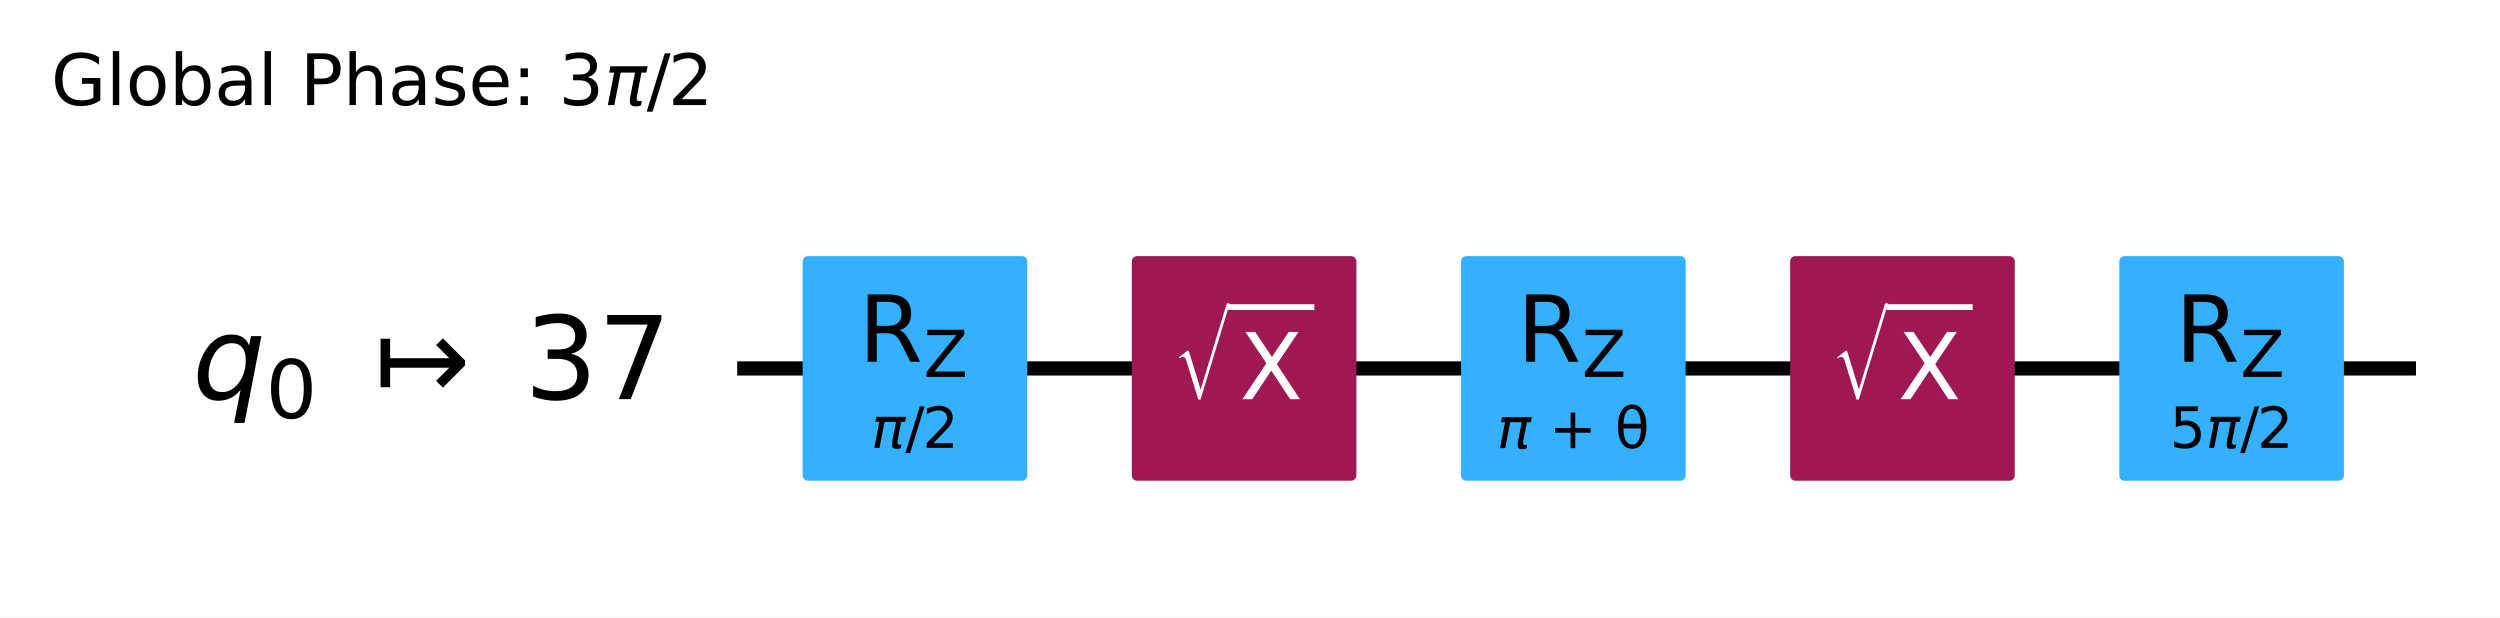
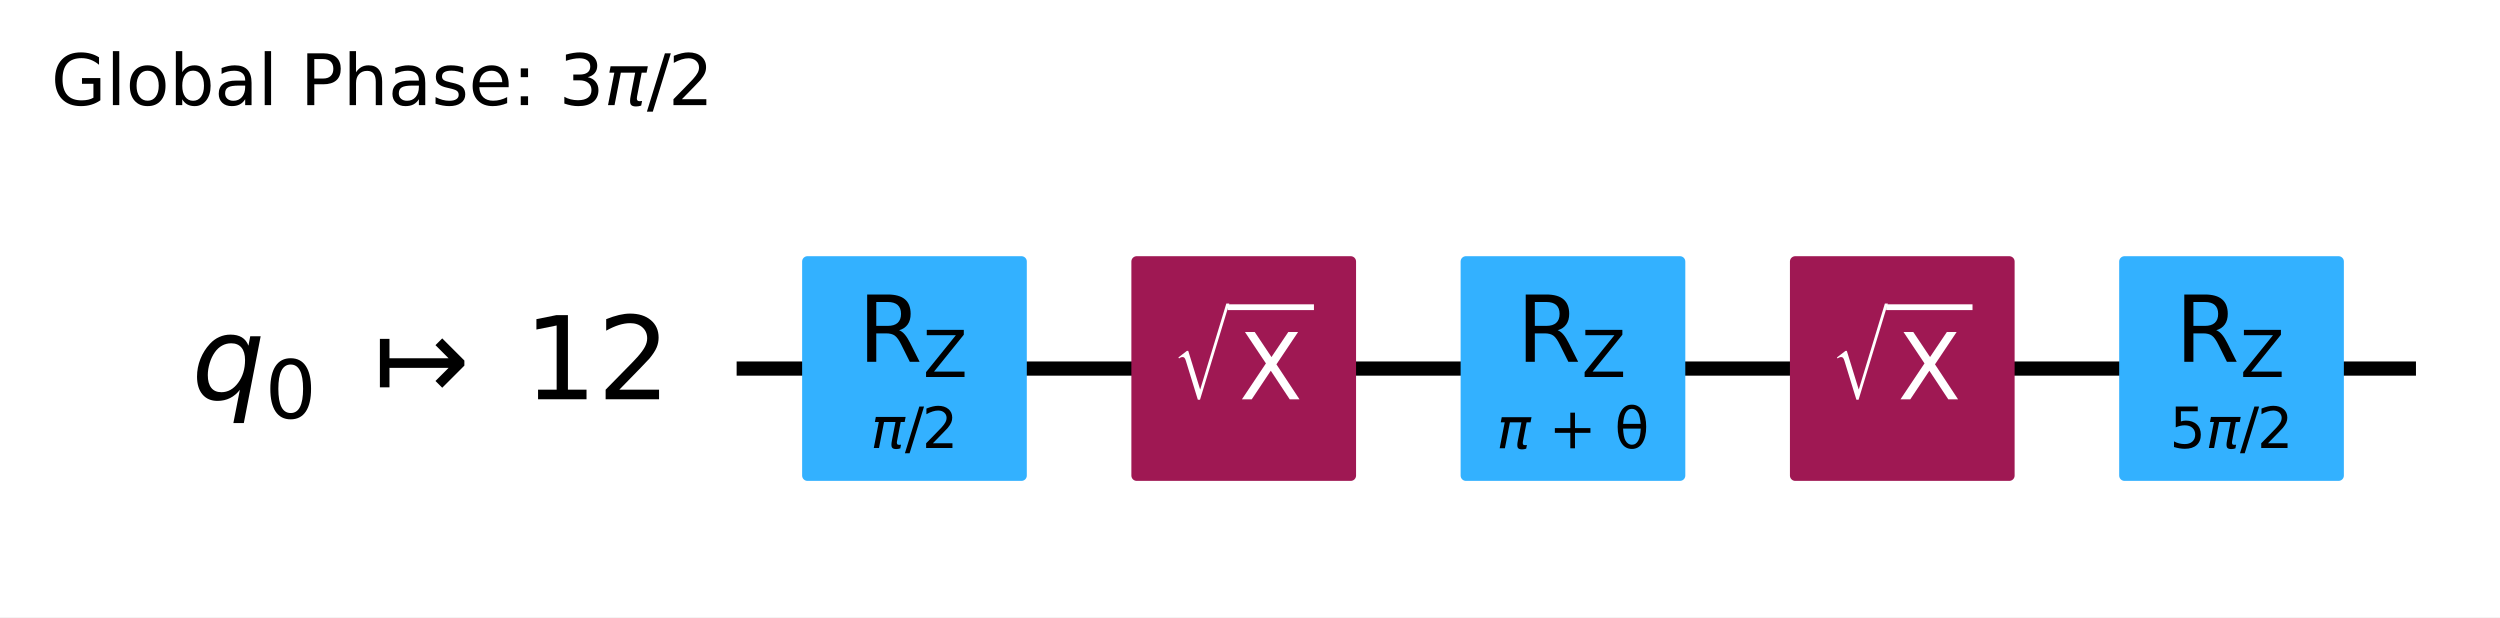
- <svg xmlns="http://www.w3.org/2000/svg" xmlns:xlink="http://www.w3.org/1999/xlink" width="352.05pt" height="86.894pt" version="1.1" viewBox="0 0 352.05 86.894">
+ <svg xmlns="http://www.w3.org/2000/svg" xmlns:xlink="http://www.w3.org/1999/xlink" width="351.94pt" height="86.894pt" version="1.1" viewBox="0 0 351.94 86.894">
  <defs>
    <style type="text/css">*{stroke-linejoin: round; stroke-linecap: butt}</style>
  </defs>
-   <path d="m0 86.894h352.05v-86.894h-352.05z" fill="#ffffff" />
-   <path d="m103.81 51.882h236.41" clip-path="url(#95c10ee0381)" fill="none" stroke="#000000" stroke-linecap="square" stroke-width="2" />
+   <path d="m0 86.894h351.94v-86.894h-351.94z" fill="#ffffff" />
+   <path d="m103.7 51.882h236.41" clip-path="url(#95c10ee0381)" fill="none" stroke="#000000" stroke-linecap="square" stroke-width="2" />
  <g transform="translate(7.2 14.798) scale(.1 -.1)">
    <defs>
      <path id="DejaVuSans-47" transform="scale(.015625)" d="m3809 666v1253h-1031v519h1656v-2004q-365-259-806-392-440-133-940-133-1094 0-1712 639-617 640-617 1780 0 1144 617 1783 618 639 1712 639 456 0 867-113 411-112 758-331v-672q-350 297-744 447t-828 150q-857 0-1287-478-429-478-429-1425 0-944 429-1422 430-478 1287-478 334 0 596 58 263 58 472 180z" />
      <path id="DejaVuSans-6c" transform="scale(.015625)" d="m603 4863h575v-4863h-575v4863z" />
      <path id="DejaVuSans-6f" transform="scale(.015625)" d="m1959 3097q-462 0-731-361t-269-989 267-989q268-361 733-361 460 0 728 362 269 363 269 988 0 622-269 986-268 364-728 364zm0 487q750 0 1178-488 429-487 429-1349 0-859-429-1349-428-489-1178-489-753 0-1180 489-426 490-426 1349 0 862 426 1349 427 488 1180 488z" />
      <path id="DejaVuSans-62" transform="scale(.015625)" d="m3116 1747q0 634-261 995t-717 361q-457 0-718-361t-261-995 261-995 718-361q456 0 717 361t261 995zm-1957 1222q182 312 458 463 277 152 661 152 638 0 1036-506 399-506 399-1331t-399-1332q-398-506-1036-506-384 0-661 152-276 152-458 464v-525h-578v4863h578v-1894z" />
      <path id="DejaVuSans-61" transform="scale(.015625)" d="m2194 1759q-697 0-966-159t-269-544q0-306 202-486 202-179 548-179 479 0 768 339t289 901v128h-572zm1147 238v-1997h-575v531q-197-318-491-470t-719-152q-537 0-855 302-317 302-317 808 0 590 395 890 396 300 1180 300h807v57q0 397-261 614t-733 217q-300 0-585-72-284-72-546-216v532q315 122 612 182 297 61 578 61 760 0 1135-394 375-393 375-1193z" />
      <path id="DejaVuSans-50" transform="scale(.015625)" d="m1259 4147v-1753h794q441 0 681 228 241 228 241 650 0 419-241 647-240 228-681 228h-794zm-631 519h1425q785 0 1186-355 402-355 402-1039 0-691-402-1044-401-353-1186-353h-794v-1875h-631v4666z" />
      <path id="DejaVuSans-68" transform="scale(.015625)" d="m3513 2113v-2113h-575v2094q0 497-194 743-194 247-581 247-466 0-735-297-269-296-269-809v-1978h-578v4863h578v-1907q207 316 486 472 280 156 646 156 603 0 912-373 310-373 310-1098z" />
      <path id="DejaVuSans-73" transform="scale(.015625)" d="m2834 3397v-544q-243 125-506 187-262 63-544 63-428 0-642-131t-214-394q0-200 153-314t616-217l197-44q612-131 870-370t258-667q0-488-386-773-386-284-1061-284-281 0-586 55t-642 164v594q319-166 628-249 309-82 613-82 406 0 624 139 219 139 219 392 0 234-158 359-157 125-692 241l-200 47q-534 112-772 345-237 233-237 639 0 494 350 762 350 269 994 269 318 0 599-47 282-46 519-140z" />
      <path id="DejaVuSans-65" transform="scale(.015625)" d="m3597 1894v-281h-2644q38-594 358-905t892-311q331 0 642 81t618 244v-544q-310-131-635-200t-659-69q-838 0-1327 487-489 488-489 1320 0 859 464 1363 464 505 1252 505 706 0 1117-455 411-454 411-1235zm-575 169q-6 471-264 752-258 282-683 282-481 0-770-272t-333-766l2050 4z" />
      <path id="DejaVuSans-3a" transform="scale(.015625)" d="m750 794h659v-794h-659v794zm0 2515h659v-793h-659v793z" />
      <path id="DejaVuSans-33" transform="scale(.015625)" d="m2597 2516q453-97 707-404 255-306 255-756 0-690-475-1069-475-378-1350-378-293 0-604 58t-642 174v609q262-153 574-231 313-78 654-78 593 0 904 234t311 681q0 413-289 645-289 233-804 233h-544v519h569q465 0 712 186t247 536q0 359-255 551-254 193-729 193-260 0-557-57-297-56-653-174v562q360 100 674 150t592 50q719 0 1137-327 419-326 419-882 0-388-222-655t-631-370z" />
      <path id="DejaVuSans-Oblique-3c0" transform="scale(.015625)" d="m584 3500h3354l-113-575h-441l-418-2150q-44-225 15-325 57-97 228-97 47 0 116 10 72 6 94 9l-81-416q-116-40-235-59-122-19-237-19-375 0-478 203-104 207 3 757l406 2087h-1291l-568-2925h-588l569 2925h-447l112 575z" />
      <path id="DejaVuSans-2f" transform="scale(.015625)" d="m1625 4666h531l-1625-5260h-531l1625 5260z" />
      <path id="DejaVuSans-32" transform="scale(.015625)" d="m1228 531h2203v-531h-2962v531q359 372 979 998 621 627 780 809 303 340 423 576 121 236 121 464 0 372-261 606-261 235-680 235-297 0-627-103-329-103-704-313v638q381 153 712 231 332 78 607 78 725 0 1156-363 431-362 431-968 0-288-108-546-107-257-392-607-78-91-497-524-418-433-1181-1211z" />
    </defs>
    <use transform="translate(0 .015625)" xlink:href="#DejaVuSans-47" />
    <use transform="translate(77.49 .015625)" xlink:href="#DejaVuSans-6c" />
    <use transform="translate(105.27 .015625)" xlink:href="#DejaVuSans-6f" />
    <use transform="translate(166.46 .015625)" xlink:href="#DejaVuSans-62" />
    <use transform="translate(229.93 .015625)" xlink:href="#DejaVuSans-61" />
    <use transform="translate(291.21 .015625)" xlink:href="#DejaVuSans-6c" />
    <use transform="translate(318.99 .015625)" xlink:href="#DejaVuSans-20" />
    <use transform="translate(350.78 .015625)" xlink:href="#DejaVuSans-50" />
    <use transform="translate(411.08 .015625)" xlink:href="#DejaVuSans-68" />
    <use transform="translate(474.46 .015625)" xlink:href="#DejaVuSans-61" />
    <use transform="translate(535.74 .015625)" xlink:href="#DejaVuSans-73" />
    <use transform="translate(587.84 .015625)" xlink:href="#DejaVuSans-65" />
    <use transform="translate(649.37 .015625)" xlink:href="#DejaVuSans-3a" />
    <use transform="translate(683.06 .015625)" xlink:href="#DejaVuSans-20" />
    <use transform="translate(714.84 .015625)" xlink:href="#DejaVuSans-33" />
    <use transform="translate(778.47 .015625)" xlink:href="#DejaVuSans-Oblique-3c0" />
    <use transform="translate(838.67 .015625)" xlink:href="#DejaVuSans-2f" />
    <use transform="translate(868.74 .015625)" xlink:href="#DejaVuSans-32" />
  </g>
-   <path d="m99.176 28.705h-1158.8v92.708h1158.8z" clip-path="url(#95c10ee0381)" fill="#ffffff" stroke="#ffffff" stroke-width="1.5" />
-   <path d="m113.78 66.947h30.13v-30.13h-30.13z" clip-path="url(#95c10ee0381)" fill="#33b1ff" stroke="#33b1ff" stroke-width="1.5" />
-   <path d="m160.13 66.947h30.13v-30.13h-30.13z" clip-path="url(#95c10ee0381)" fill="#9f1853" stroke="#9f1853" stroke-width="1.5" />
-   <path d="m206.49 66.947h30.13v-30.13h-30.13z" clip-path="url(#95c10ee0381)" fill="#33b1ff" stroke="#33b1ff" stroke-width="1.5" />
-   <path d="m252.84 66.947h30.13v-30.13h-30.13z" clip-path="url(#95c10ee0381)" fill="#9f1853" stroke="#9f1853" stroke-width="1.5" />
-   <path d="m299.19 66.947h30.13v-30.13h-30.13z" clip-path="url(#95c10ee0381)" fill="#33b1ff" stroke="#33b1ff" stroke-width="1.5" />
+   <path d="m99.064 28.705h-1158.8v92.708h1158.8z" clip-path="url(#95c10ee0381)" fill="#ffffff" stroke="#ffffff" stroke-width="1.5" />
+   <path d="m113.67 66.947h30.13v-30.13h-30.13z" clip-path="url(#95c10ee0381)" fill="#33b1ff" stroke="#33b1ff" stroke-width="1.5" />
+   <path d="m160.02 66.947h30.13v-30.13h-30.13z" clip-path="url(#95c10ee0381)" fill="#9f1853" stroke="#9f1853" stroke-width="1.5" />
+   <path d="m206.37 66.947h30.13v-30.13h-30.13z" clip-path="url(#95c10ee0381)" fill="#33b1ff" stroke="#33b1ff" stroke-width="1.5" />
+   <path d="m252.73 66.947h30.13v-30.13h-30.13z" clip-path="url(#95c10ee0381)" fill="#9f1853" stroke="#9f1853" stroke-width="1.5" />
+   <path d="m299.08 66.947h30.13v-30.13h-30.13z" clip-path="url(#95c10ee0381)" fill="#33b1ff" stroke="#33b1ff" stroke-width="1.5" />
  <g clip-path="url(#95c10ee0381)">
-     <g transform="translate(27.103 56.333) scale(.1625 -.1625)">
+     <g transform="translate(26.991 56.333) scale(.1625 -.1625)">
      <defs>
        <path id="DejaVuSans-Oblique-71" transform="scale(.015625)" d="m2669 525q-231-303-546-460-314-156-695-156-531 0-833 358-301 358-301 986 0 506 186 978t533 847q225 244 517 375t614 131q387 0 637-153t363-462l100 525h578l-934-4813h-579l360 1844zm-1778 813q0-463 193-705 194-242 560-242 544 0 928 520t384 1264q0 450-199 689-198 239-569 239-272 0-504-127-231-126-403-370-181-256-286-600-104-343-104-668z" />
        <path id="DejaVuSans-30" transform="scale(.015625)" d="m2034 4250q-487 0-733-480-245-479-245-1442 0-959 245-1439 246-480 733-480 491 0 736 480 246 480 246 1439 0 963-246 1442-245 480-736 480zm0 500q785 0 1199-621 414-620 414-1801 0-1178-414-1799-414-620-1199-620-784 0-1198 620-414 621-414 1799 0 1181 414 1801 414 621 1198 621z" />
        <path id="DejaVuSans-21a6" transform="scale(.015625)" d="m4175 1741h-3278v-1078h-531v2687h531v-1078h3278l-728 728 375 375 1228-1228v-281l-1228-1228-375 375 728 728z" />
-         <path id="DejaVuSans-37" transform="scale(.015625)" d="m525 4666h3e3v-269l-1694-4397h-659l1594 4134h-2241v532z" />
+         <path id="DejaVuSans-31" transform="scale(.015625)" d="m794 531h1031v3560l-1122-225v575l1116 225h631v-4135h1031v-531h-2687v531z" />
      </defs>
      <use transform="translate(0 .78125)" xlink:href="#DejaVuSans-Oblique-71" />
      <use transform="translate(63.477 -15.625) scale(.7)" xlink:href="#DejaVuSans-30" />
      <use transform="translate(157.29 .78125)" xlink:href="#DejaVuSans-21a6" />
-       <use transform="translate(287.62 .78125)" xlink:href="#DejaVuSans-33" />
-       <use transform="translate(351.24 .78125)" xlink:href="#DejaVuSans-37" />
+       <use transform="translate(287.62 .78125)" xlink:href="#DejaVuSans-31" />
+       <use transform="translate(351.24 .78125)" xlink:href="#DejaVuSans-32" />
    </g>
  </g>
  <g clip-path="url(#95c10ee0381)">
-     <g transform="translate(122.68 63.128) scale(.08 -.08)">
+     <g transform="translate(122.57 63.128) scale(.08 -.08)">
      <use transform="translate(0 .78125)" xlink:href="#DejaVuSans-Oblique-3c0" />
      <use transform="translate(60.205 .78125)" xlink:href="#DejaVuSans-2f" />
      <use transform="translate(90.271 .78125)" xlink:href="#DejaVuSans-32" />
    </g>
  </g>
  <g clip-path="url(#95c10ee0381)">
-     <g transform="translate(120.91 50.949) scale(.13 -.13)">
+     <g transform="translate(120.8 50.949) scale(.13 -.13)">
      <defs>
        <path id="DejaVuSans-52" transform="scale(.015625)" d="m2841 2188q203-69 395-294t386-619l641-1275h-679l-596 1197q-232 469-449 622t-592 153h-688v-1972h-631v4666h1425q800 0 1194-335 394-334 394-1009 0-441-205-732-205-290-595-402zm-1582 1959v-1656h794q456 0 689 211t233 620-233 617-689 208h-794z" />
        <path id="DejaVuSans-5a" transform="scale(.015625)" d="m359 4666h3666v-482l-2950-3653h3022v-531h-3809v481l2950 3653h-2879v532z" />
      </defs>
      <use transform="translate(0 .09375)" xlink:href="#DejaVuSans-52" />
      <use transform="translate(70.439 -16.312) scale(.7)" xlink:href="#DejaVuSans-5a" />
    </g>
  </g>
  <g clip-path="url(#95c10ee0381)">
-     <g transform="translate(165.19 56.328) scale(.13 -.13)" fill="#ffffff">
+     <g transform="translate(165.07 56.328) scale(.13 -.13)" fill="#ffffff">
      <defs>
        <path id="STIXSizeOneSym-Regular-221a" transform="scale(.015625)" d="m6970 9933-3597-11821h-269l-1478 4806q-71 231-161 333-89 103-236 103-218 0-435-173l-77 128 1049 806h160l1453-4717h26l3200 10535h365z" />
        <path id="DejaVuSans-58" transform="scale(.015625)" d="m403 4666h678l1160-1735 1165 1735h678l-1500-2241 1600-2425h-678l-1312 1984-1322-1984h-681l1665 2491-1453 2175z" />
      </defs>
      <use transform="translate(0 17.094) scale(.56391)" xlink:href="#STIXSizeOneSym-Regular-221a" />
      <use transform="translate(72.088 .84375)" xlink:href="#DejaVuSans-58" />
      <path d="m59.588 97.5v6.25h93.506v-6.25h-93.506z" />
    </g>
  </g>
  <g clip-path="url(#95c10ee0381)">
-     <g transform="translate(210.79 63.128) scale(.08 -.08)">
+     <g transform="translate(210.68 63.128) scale(.08 -.08)">
      <defs>
        <path id="DejaVuSans-2b" transform="scale(.015625)" d="m2944 4013v-1741h1740v-531h-1740v-1741h-525v1741h-1741v531h1741v1741h525z" />
        <path id="DejaVuSans-3b8" transform="scale(.015625)" d="m2953 2219h-1990q46-935 262-1331 269-488 734-488 469 0 729 491 228 431 265 1328zm-9 531q-88 888-256 1200-269 494-729 494-478 0-731-488-200-393-259-1206h1975zm-985 2163q750 0 1179-663 428-659 428-1828 0-1166-428-1828-429-666-1179-666-753 0-1178 666-428 662-428 1828 0 1169 428 1828 425 663 1178 663z" />
      </defs>
      <use transform="translate(0 .23438)" xlink:href="#DejaVuSans-Oblique-3c0" />
      <use transform="translate(60.205 .23438)" xlink:href="#DejaVuSans-20" />
      <use transform="translate(91.992 .23438)" xlink:href="#DejaVuSans-2b" />
      <use transform="translate(175.78 .23438)" xlink:href="#DejaVuSans-20" />
      <use transform="translate(207.57 .23438)" xlink:href="#DejaVuSans-3b8" />
    </g>
  </g>
  <g clip-path="url(#95c10ee0381)">
-     <g transform="translate(213.62 50.949) scale(.13 -.13)">
+     <g transform="translate(213.51 50.949) scale(.13 -.13)">
      <use transform="translate(0 .09375)" xlink:href="#DejaVuSans-52" />
      <use transform="translate(70.439 -16.312) scale(.7)" xlink:href="#DejaVuSans-5a" />
    </g>
  </g>
  <g clip-path="url(#95c10ee0381)">
-     <g transform="translate(257.89 56.328) scale(.13 -.13)" fill="#ffffff">
+     <g transform="translate(257.78 56.328) scale(.13 -.13)" fill="#ffffff">
      <use transform="translate(0 17.094) scale(.56391)" xlink:href="#STIXSizeOneSym-Regular-221a" />
      <use transform="translate(72.088 .84375)" xlink:href="#DejaVuSans-58" />
      <path d="m59.588 97.5v6.25h93.506v-6.25h-93.506z" />
    </g>
  </g>
  <g clip-path="url(#95c10ee0381)">
-     <g transform="translate(305.54 63.128) scale(.08 -.08)">
+     <g transform="translate(305.43 63.128) scale(.08 -.08)">
      <defs>
        <path id="DejaVuSans-35" transform="scale(.015625)" d="m691 4666h2478v-532h-1900v-1143q137 47 274 70 138 23 276 23 781 0 1237-428 457-428 457-1159 0-753-469-1171-469-417-1322-417-294 0-599 50-304 50-629 150v635q281-153 581-228t634-75q541 0 856 284 316 284 316 772 0 487-316 771-315 285-856 285-253 0-505-56-251-56-513-175v2344z" />
      </defs>
      <use transform="translate(0 .78125)" xlink:href="#DejaVuSans-35" />
      <use transform="translate(63.623 .78125)" xlink:href="#DejaVuSans-Oblique-3c0" />
      <use transform="translate(123.83 .78125)" xlink:href="#DejaVuSans-2f" />
      <use transform="translate(153.89 .78125)" xlink:href="#DejaVuSans-32" />
    </g>
  </g>
  <g clip-path="url(#95c10ee0381)">
-     <g transform="translate(306.33 50.949) scale(.13 -.13)">
+     <g transform="translate(306.22 50.949) scale(.13 -.13)">
      <use transform="translate(0 .09375)" xlink:href="#DejaVuSans-52" />
      <use transform="translate(70.439 -16.312) scale(.7)" xlink:href="#DejaVuSans-5a" />
    </g>
  </g>
  <defs>
    <clipPath id="95c10ee0381">
-       <rect x="7.2" y="14.798" width="337.65" height="64.896" />
+       <rect x="7.2" y="14.798" width="337.54" height="64.896" />
    </clipPath>
  </defs>
</svg>
